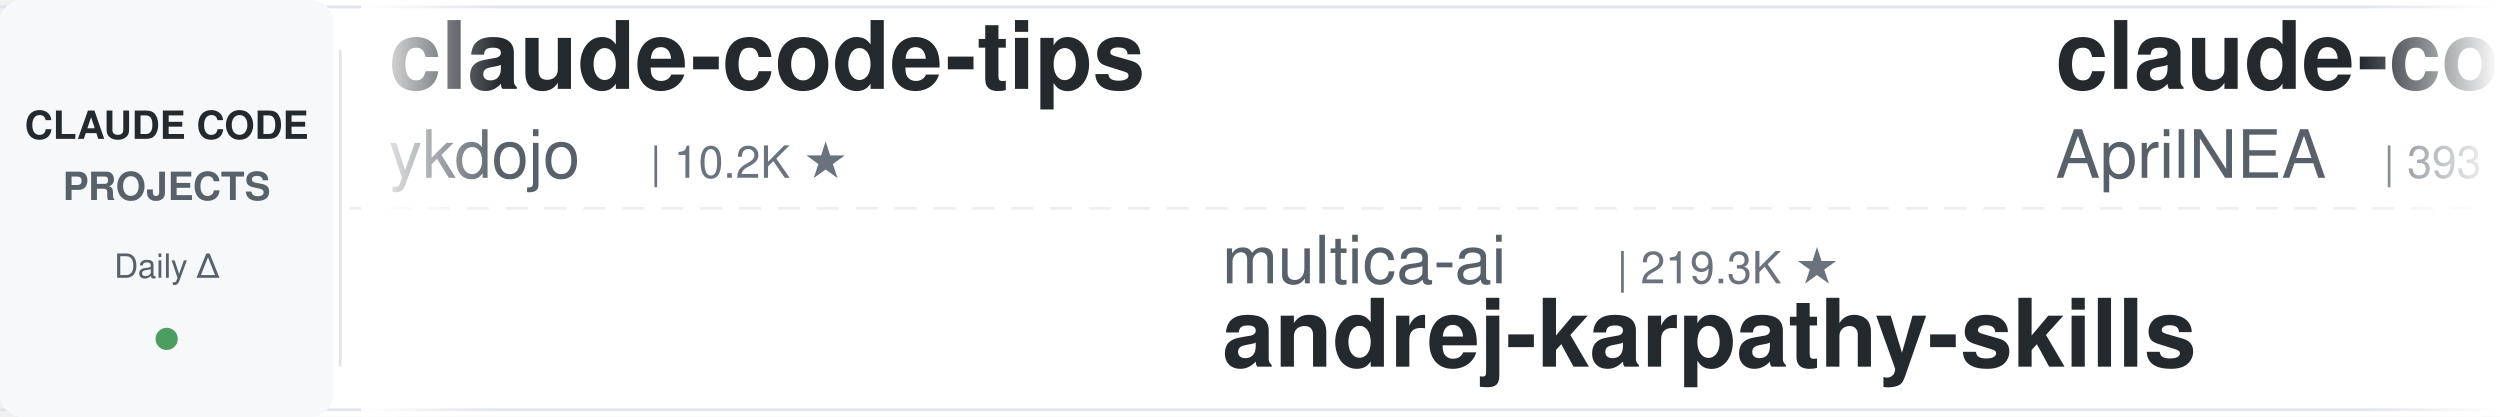
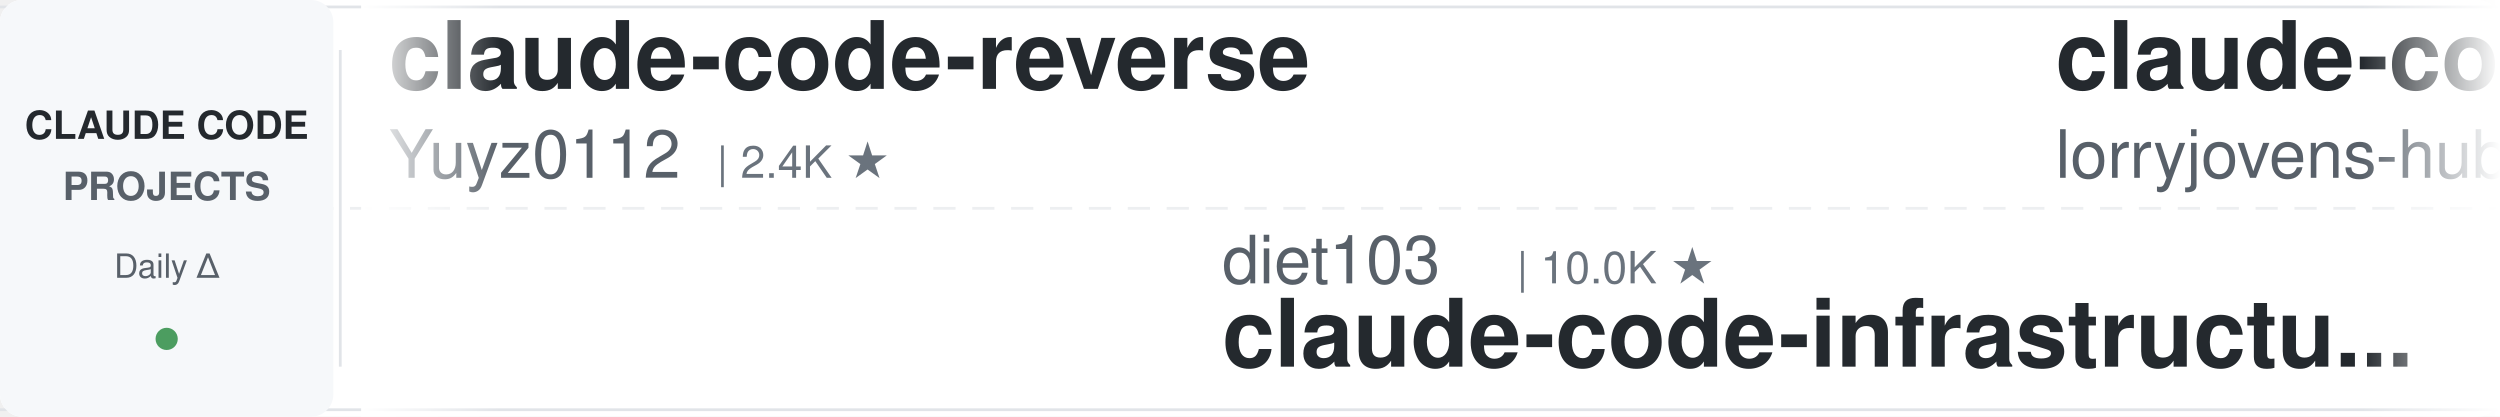
<svg xmlns="http://www.w3.org/2000/svg" width="900" height="150">
  <defs>
    <linearGradient id="leftFade" x1="0%" y1="0%" x2="100%" y2="0%">
      <stop offset="0%" style="stop-color:#ffffff;stop-opacity:1" />
      <stop offset="100%" style="stop-color:#ffffff;stop-opacity:0" />
    </linearGradient>
    <linearGradient id="rightFade" x1="0%" y1="0%" x2="100%" y2="0%">
      <stop offset="0%" style="stop-color:#ffffff;stop-opacity:0" />
      <stop offset="100%" style="stop-color:#ffffff;stop-opacity:1" />
    </linearGradient>
  </defs>
  <rect width="900" height="150" fill="#ffffff" rx="8" />
  <rect x="0" y="2" width="900" height="1" fill="#e1e4e8" />
  <rect x="0" y="147" width="900" height="1" fill="#e1e4e8" />
  <line x1="0" y1="75" x2="900" y2="75" stroke="#e1e4e8" stroke-width="1" stroke-dasharray="8 6" opacity="0.6" />
  <rect x="0" y="0" width="120" height="150" fill="#f6f8fa" rx="8" />
  <text x="60" y="50" font-family="-apple-system, BlinkMacSystemFont, 'Segoe UI', Helvetica, Arial, sans-serif" font-size="14" font-weight="600" fill="#24292e" text-anchor="middle">CLAUDE CODE</text>
  <text x="60" y="72" font-family="-apple-system, BlinkMacSystemFont, 'Segoe UI', Helvetica, Arial, sans-serif" font-size="14" font-weight="600" fill="#586069" text-anchor="middle">PROJECTS</text>
  <text x="60" y="100" font-family="-apple-system, BlinkMacSystemFont, 'Segoe UI', Helvetica, Arial, sans-serif" font-size="12" font-weight="500" fill="#586069" text-anchor="middle">Daily Δ</text>
  <circle cx="60" cy="122" r="4" fill="#22863a" opacity="0.8" />
  <rect x="122" y="18" width="1" height="114" fill="#e1e4e8" />
  <clipPath id="tickerClip">
    <rect x="130" y="0" width="770" height="150" />
  </clipPath>
  <g clip-path="url(#tickerClip)">
    <g id="tickerItems">
      <animateTransform attributeName="transform" attributeType="XML" type="translate" from="0 0" to="-3000 0" dur="54s" repeatCount="indefinite" />
      <g transform="translate(0, 0)">
-         <text x="140" y="32" font-family="-apple-system, BlinkMacSystemFont, 'Segoe UI', Helvetica, Arial, sans-serif" font-size="34" font-weight="600" fill="#24292e">claude-code-tips</text>
-         <text x="140" y="64" font-family="-apple-system, BlinkMacSystemFont, 'Segoe UI', Helvetica, Arial, sans-serif" font-size="24" font-weight="400" fill="#586069">ykdojo</text>
-         <text x="234" y="64" font-family="-apple-system, BlinkMacSystemFont, 'Segoe UI', Helvetica, Arial, sans-serif" font-size="16" font-weight="500" fill="#6a737d">| 10.2K ★</text>
+         <text x="140" y="32" font-family="-apple-system, BlinkMacSystemFont, 'Segoe UI', Helvetica, Arial, sans-serif" font-size="34" font-weight="600" fill="#24292e">claude-code-reverse</text>
+         <text x="140" y="64" font-family="-apple-system, BlinkMacSystemFont, 'Segoe UI', Helvetica, Arial, sans-serif" font-size="24" font-weight="400" fill="#586069">Yuyz0112</text>
+         <text x="258" y="64" font-family="-apple-system, BlinkMacSystemFont, 'Segoe UI', Helvetica, Arial, sans-serif" font-size="16" font-weight="500" fill="#6a737d">| 2.4K ★</text>
      </g>
      <g transform="translate(300, 0)">
-         <text x="140" y="102" font-family="-apple-system, BlinkMacSystemFont, 'Segoe UI', Helvetica, Arial, sans-serif" font-size="24" font-weight="400" fill="#586069">multica-ai</text>
-         <text x="282" y="102" font-family="-apple-system, BlinkMacSystemFont, 'Segoe UI', Helvetica, Arial, sans-serif" font-size="16" font-weight="500" fill="#6a737d">| 219.3K ★</text>
-         <text x="140" y="132" font-family="-apple-system, BlinkMacSystemFont, 'Segoe UI', Helvetica, Arial, sans-serif" font-size="34" font-weight="600" fill="#24292e">andrej-karpathy-skills</text>
+         <text x="140" y="102" font-family="-apple-system, BlinkMacSystemFont, 'Segoe UI', Helvetica, Arial, sans-serif" font-size="24" font-weight="400" fill="#586069">diet103</text>
+         <text x="246" y="102" font-family="-apple-system, BlinkMacSystemFont, 'Segoe UI', Helvetica, Arial, sans-serif" font-size="16" font-weight="500" fill="#6a737d">| 10.0K ★</text>
+         <text x="140" y="132" font-family="-apple-system, BlinkMacSystemFont, 'Segoe UI', Helvetica, Arial, sans-serif" font-size="34" font-weight="600" fill="#24292e">claude-code-infrastructu...</text>
      </g>
      <g transform="translate(600, 0)">
-         <text x="140" y="32" font-family="-apple-system, BlinkMacSystemFont, 'Segoe UI', Helvetica, Arial, sans-serif" font-size="34" font-weight="600" fill="#24292e">claude-code-source</text>
-         <text x="140" y="64" font-family="-apple-system, BlinkMacSystemFont, 'Segoe UI', Helvetica, Arial, sans-serif" font-size="24" font-weight="400" fill="#586069">AprilNEA</text>
-         <text x="258" y="64" font-family="-apple-system, BlinkMacSystemFont, 'Segoe UI', Helvetica, Arial, sans-serif" font-size="16" font-weight="500" fill="#6a737d">| 393 ★</text>
+         <text x="140" y="32" font-family="-apple-system, BlinkMacSystemFont, 'Segoe UI', Helvetica, Arial, sans-serif" font-size="34" font-weight="600" fill="#24292e">claude-code-rust</text>
+         <text x="140" y="64" font-family="-apple-system, BlinkMacSystemFont, 'Segoe UI', Helvetica, Arial, sans-serif" font-size="24" font-weight="400" fill="#586069">lorryjovens-hub</text>
+         <text x="342" y="64" font-family="-apple-system, BlinkMacSystemFont, 'Segoe UI', Helvetica, Arial, sans-serif" font-size="16" font-weight="500" fill="#6a737d">| 1.7K ★</text>
      </g>
      <g transform="translate(900, 0)">
-         <text x="140" y="102" font-family="-apple-system, BlinkMacSystemFont, 'Segoe UI', Helvetica, Arial, sans-serif" font-size="24" font-weight="400" fill="#586069">davila7</text>
-         <text x="246" y="102" font-family="-apple-system, BlinkMacSystemFont, 'Segoe UI', Helvetica, Arial, sans-serif" font-size="16" font-weight="500" fill="#6a737d">| 32.6K ★</text>
-         <text x="140" y="132" font-family="-apple-system, BlinkMacSystemFont, 'Segoe UI', Helvetica, Arial, sans-serif" font-size="34" font-weight="600" fill="#24292e">claude-code-templates</text>
+         <text x="140" y="102" font-family="-apple-system, BlinkMacSystemFont, 'Segoe UI', Helvetica, Arial, sans-serif" font-size="24" font-weight="400" fill="#586069">ccplugins</text>
+         <text x="270" y="102" font-family="-apple-system, BlinkMacSystemFont, 'Segoe UI', Helvetica, Arial, sans-serif" font-size="16" font-weight="500" fill="#6a737d">| 970 ★</text>
+         <text x="140" y="132" font-family="-apple-system, BlinkMacSystemFont, 'Segoe UI', Helvetica, Arial, sans-serif" font-size="34" font-weight="600" fill="#24292e">awesome-claude-code-plug...</text>
      </g>
      <g transform="translate(1200, 0)">
-         <text x="140" y="32" font-family="-apple-system, BlinkMacSystemFont, 'Segoe UI', Helvetica, Arial, sans-serif" font-size="34" font-weight="600" fill="#24292e">claude-code-analysis</text>
-         <text x="140" y="64" font-family="-apple-system, BlinkMacSystemFont, 'Segoe UI', Helvetica, Arial, sans-serif" font-size="24" font-weight="400" fill="#586069">liuup</text>
-         <text x="222" y="64" font-family="-apple-system, BlinkMacSystemFont, 'Segoe UI', Helvetica, Arial, sans-serif" font-size="16" font-weight="500" fill="#6a737d">| 4.0K ★</text>
+         <text x="140" y="32" font-family="-apple-system, BlinkMacSystemFont, 'Segoe UI', Helvetica, Arial, sans-serif" font-size="34" font-weight="600" fill="#24292e">awesome-claude-code</text>
+         <text x="140" y="64" font-family="-apple-system, BlinkMacSystemFont, 'Segoe UI', Helvetica, Arial, sans-serif" font-size="24" font-weight="400" fill="#586069">jqueryscript</text>
+         <text x="306" y="64" font-family="-apple-system, BlinkMacSystemFont, 'Segoe UI', Helvetica, Arial, sans-serif" font-size="16" font-weight="500" fill="#6a737d">| 530 ★</text>
      </g>
      <g transform="translate(1500, 0)">
-         <text x="140" y="102" font-family="-apple-system, BlinkMacSystemFont, 'Segoe UI', Helvetica, Arial, sans-serif" font-size="24" font-weight="400" fill="#586069">JrCx7scC</text>
-         <text x="258" y="102" font-family="-apple-system, BlinkMacSystemFont, 'Segoe UI', Helvetica, Arial, sans-serif" font-size="16" font-weight="500" fill="#6a737d">| 376 ★</text>
-         <text x="140" y="132" font-family="-apple-system, BlinkMacSystemFont, 'Segoe UI', Helvetica, Arial, sans-serif" font-size="34" font-weight="600" fill="#24292e">claude-code-source</text>
+         <text x="140" y="102" font-family="-apple-system, BlinkMacSystemFont, 'Segoe UI', Helvetica, Arial, sans-serif" font-size="24" font-weight="400" fill="#586069">musistudio</text>
+         <text x="282" y="102" font-family="-apple-system, BlinkMacSystemFont, 'Segoe UI', Helvetica, Arial, sans-serif" font-size="16" font-weight="500" fill="#6a737d">| 37.6K ★</text>
+         <text x="140" y="132" font-family="-apple-system, BlinkMacSystemFont, 'Segoe UI', Helvetica, Arial, sans-serif" font-size="34" font-weight="600" fill="#24292e">claude-code-router</text>
      </g>
      <g transform="translate(1800, 0)">
-         <text x="140" y="32" font-family="-apple-system, BlinkMacSystemFont, 'Segoe UI', Helvetica, Arial, sans-serif" font-size="34" font-weight="600" fill="#24292e">claude-code-hub</text>
-         <text x="140" y="64" font-family="-apple-system, BlinkMacSystemFont, 'Segoe UI', Helvetica, Arial, sans-serif" font-size="24" font-weight="400" fill="#586069">ding113</text>
-         <text x="246" y="64" font-family="-apple-system, BlinkMacSystemFont, 'Segoe UI', Helvetica, Arial, sans-serif" font-size="16" font-weight="500" fill="#6a737d">| 3.4K ★</text>
+         <text x="140" y="32" font-family="-apple-system, BlinkMacSystemFont, 'Segoe UI', Helvetica, Arial, sans-serif" font-size="34" font-weight="600" fill="#24292e">andrej-karpathy-skills</text>
+         <text x="140" y="64" font-family="-apple-system, BlinkMacSystemFont, 'Segoe UI', Helvetica, Arial, sans-serif" font-size="24" font-weight="400" fill="#586069">multica-ai</text>
+         <text x="282" y="64" font-family="-apple-system, BlinkMacSystemFont, 'Segoe UI', Helvetica, Arial, sans-serif" font-size="16" font-weight="500" fill="#6a737d">| 219.3K ★</text>
      </g>
      <g transform="translate(2100, 0)">
-         <text x="140" y="102" font-family="-apple-system, BlinkMacSystemFont, 'Segoe UI', Helvetica, Arial, sans-serif" font-size="24" font-weight="400" fill="#586069">farion1231</text>
-         <text x="282" y="102" font-family="-apple-system, BlinkMacSystemFont, 'Segoe UI', Helvetica, Arial, sans-serif" font-size="16" font-weight="500" fill="#6a737d">| 143.4K ★</text>
-         <text x="140" y="132" font-family="-apple-system, BlinkMacSystemFont, 'Segoe UI', Helvetica, Arial, sans-serif" font-size="34" font-weight="600" fill="#24292e">cc-switch</text>
+         <text x="140" y="102" font-family="-apple-system, BlinkMacSystemFont, 'Segoe UI', Helvetica, Arial, sans-serif" font-size="24" font-weight="400" fill="#586069">simonw</text>
+         <text x="234" y="102" font-family="-apple-system, BlinkMacSystemFont, 'Segoe UI', Helvetica, Arial, sans-serif" font-size="16" font-weight="500" fill="#6a737d">| 1.7K ★</text>
+         <text x="140" y="132" font-family="-apple-system, BlinkMacSystemFont, 'Segoe UI', Helvetica, Arial, sans-serif" font-size="34" font-weight="600" fill="#24292e">claude-code-transcripts</text>
      </g>
      <g transform="translate(2400, 0)">
-         <text x="140" y="32" font-family="-apple-system, BlinkMacSystemFont, 'Segoe UI', Helvetica, Arial, sans-serif" font-size="34" font-weight="600" fill="#24292e">ralph-claude-code</text>
-         <text x="140" y="64" font-family="-apple-system, BlinkMacSystemFont, 'Segoe UI', Helvetica, Arial, sans-serif" font-size="24" font-weight="400" fill="#586069">frankbria</text>
-         <text x="270" y="64" font-family="-apple-system, BlinkMacSystemFont, 'Segoe UI', Helvetica, Arial, sans-serif" font-size="16" font-weight="500" fill="#6a737d">| 9.7K ★</text>
+         <text x="140" y="32" font-family="-apple-system, BlinkMacSystemFont, 'Segoe UI', Helvetica, Arial, sans-serif" font-size="34" font-weight="600" fill="#24292e">my-claude-code-setup</text>
+         <text x="140" y="64" font-family="-apple-system, BlinkMacSystemFont, 'Segoe UI', Helvetica, Arial, sans-serif" font-size="24" font-weight="400" fill="#586069">centminmod</text>
+         <text x="282" y="64" font-family="-apple-system, BlinkMacSystemFont, 'Segoe UI', Helvetica, Arial, sans-serif" font-size="16" font-weight="500" fill="#6a737d">| 2.7K ★</text>
      </g>
      <g transform="translate(2700, 0)">
-         <text x="140" y="102" font-family="-apple-system, BlinkMacSystemFont, 'Segoe UI', Helvetica, Arial, sans-serif" font-size="24" font-weight="400" fill="#586069">ponponon</text>
-         <text x="258" y="102" font-family="-apple-system, BlinkMacSystemFont, 'Segoe UI', Helvetica, Arial, sans-serif" font-size="16" font-weight="500" fill="#6a737d">| 2.3K ★</text>
-         <text x="140" y="132" font-family="-apple-system, BlinkMacSystemFont, 'Segoe UI', Helvetica, Arial, sans-serif" font-size="34" font-weight="600" fill="#24292e">claude_code_src</text>
+         <text x="140" y="102" font-family="-apple-system, BlinkMacSystemFont, 'Segoe UI', Helvetica, Arial, sans-serif" font-size="24" font-weight="400" fill="#586069">OneRedOak</text>
+         <text x="270" y="102" font-family="-apple-system, BlinkMacSystemFont, 'Segoe UI', Helvetica, Arial, sans-serif" font-size="16" font-weight="500" fill="#6a737d">| 3.9K ★</text>
+         <text x="140" y="132" font-family="-apple-system, BlinkMacSystemFont, 'Segoe UI', Helvetica, Arial, sans-serif" font-size="34" font-weight="600" fill="#24292e">claude-code-workflows</text>
      </g>
      <g transform="translate(3000, 0)">
-         <text x="140" y="32" font-family="-apple-system, BlinkMacSystemFont, 'Segoe UI', Helvetica, Arial, sans-serif" font-size="34" font-weight="600" fill="#24292e">claude-code-tips</text>
-         <text x="140" y="64" font-family="-apple-system, BlinkMacSystemFont, 'Segoe UI', Helvetica, Arial, sans-serif" font-size="24" font-weight="400" fill="#586069">ykdojo</text>
-         <text x="234" y="64" font-family="-apple-system, BlinkMacSystemFont, 'Segoe UI', Helvetica, Arial, sans-serif" font-size="16" font-weight="500" fill="#6a737d">| 10.2K ★</text>
+         <text x="140" y="32" font-family="-apple-system, BlinkMacSystemFont, 'Segoe UI', Helvetica, Arial, sans-serif" font-size="34" font-weight="600" fill="#24292e">claude-code-reverse</text>
+         <text x="140" y="64" font-family="-apple-system, BlinkMacSystemFont, 'Segoe UI', Helvetica, Arial, sans-serif" font-size="24" font-weight="400" fill="#586069">Yuyz0112</text>
+         <text x="258" y="64" font-family="-apple-system, BlinkMacSystemFont, 'Segoe UI', Helvetica, Arial, sans-serif" font-size="16" font-weight="500" fill="#6a737d">| 2.4K ★</text>
      </g>
      <g transform="translate(3300, 0)">
-         <text x="140" y="102" font-family="-apple-system, BlinkMacSystemFont, 'Segoe UI', Helvetica, Arial, sans-serif" font-size="24" font-weight="400" fill="#586069">multica-ai</text>
-         <text x="282" y="102" font-family="-apple-system, BlinkMacSystemFont, 'Segoe UI', Helvetica, Arial, sans-serif" font-size="16" font-weight="500" fill="#6a737d">| 219.3K ★</text>
-         <text x="140" y="132" font-family="-apple-system, BlinkMacSystemFont, 'Segoe UI', Helvetica, Arial, sans-serif" font-size="34" font-weight="600" fill="#24292e">andrej-karpathy-skills</text>
+         <text x="140" y="102" font-family="-apple-system, BlinkMacSystemFont, 'Segoe UI', Helvetica, Arial, sans-serif" font-size="24" font-weight="400" fill="#586069">diet103</text>
+         <text x="246" y="102" font-family="-apple-system, BlinkMacSystemFont, 'Segoe UI', Helvetica, Arial, sans-serif" font-size="16" font-weight="500" fill="#6a737d">| 10.0K ★</text>
+         <text x="140" y="132" font-family="-apple-system, BlinkMacSystemFont, 'Segoe UI', Helvetica, Arial, sans-serif" font-size="34" font-weight="600" fill="#24292e">claude-code-infrastructu...</text>
      </g>
      <g transform="translate(3600, 0)">
-         <text x="140" y="32" font-family="-apple-system, BlinkMacSystemFont, 'Segoe UI', Helvetica, Arial, sans-serif" font-size="34" font-weight="600" fill="#24292e">claude-code-source</text>
-         <text x="140" y="64" font-family="-apple-system, BlinkMacSystemFont, 'Segoe UI', Helvetica, Arial, sans-serif" font-size="24" font-weight="400" fill="#586069">AprilNEA</text>
-         <text x="258" y="64" font-family="-apple-system, BlinkMacSystemFont, 'Segoe UI', Helvetica, Arial, sans-serif" font-size="16" font-weight="500" fill="#6a737d">| 393 ★</text>
+         <text x="140" y="32" font-family="-apple-system, BlinkMacSystemFont, 'Segoe UI', Helvetica, Arial, sans-serif" font-size="34" font-weight="600" fill="#24292e">claude-code-rust</text>
+         <text x="140" y="64" font-family="-apple-system, BlinkMacSystemFont, 'Segoe UI', Helvetica, Arial, sans-serif" font-size="24" font-weight="400" fill="#586069">lorryjovens-hub</text>
+         <text x="342" y="64" font-family="-apple-system, BlinkMacSystemFont, 'Segoe UI', Helvetica, Arial, sans-serif" font-size="16" font-weight="500" fill="#6a737d">| 1.7K ★</text>
      </g>
      <g transform="translate(3900, 0)">
-         <text x="140" y="102" font-family="-apple-system, BlinkMacSystemFont, 'Segoe UI', Helvetica, Arial, sans-serif" font-size="24" font-weight="400" fill="#586069">davila7</text>
-         <text x="246" y="102" font-family="-apple-system, BlinkMacSystemFont, 'Segoe UI', Helvetica, Arial, sans-serif" font-size="16" font-weight="500" fill="#6a737d">| 32.6K ★</text>
-         <text x="140" y="132" font-family="-apple-system, BlinkMacSystemFont, 'Segoe UI', Helvetica, Arial, sans-serif" font-size="34" font-weight="600" fill="#24292e">claude-code-templates</text>
+         <text x="140" y="102" font-family="-apple-system, BlinkMacSystemFont, 'Segoe UI', Helvetica, Arial, sans-serif" font-size="24" font-weight="400" fill="#586069">ccplugins</text>
+         <text x="270" y="102" font-family="-apple-system, BlinkMacSystemFont, 'Segoe UI', Helvetica, Arial, sans-serif" font-size="16" font-weight="500" fill="#6a737d">| 970 ★</text>
+         <text x="140" y="132" font-family="-apple-system, BlinkMacSystemFont, 'Segoe UI', Helvetica, Arial, sans-serif" font-size="34" font-weight="600" fill="#24292e">awesome-claude-code-plug...</text>
      </g>
    </g>
  </g>
  <rect x="130" y="0" width="50" height="150" fill="url(#leftFade)" />
  <rect x="850" y="0" width="50" height="150" fill="url(#rightFade)" />
</svg>
